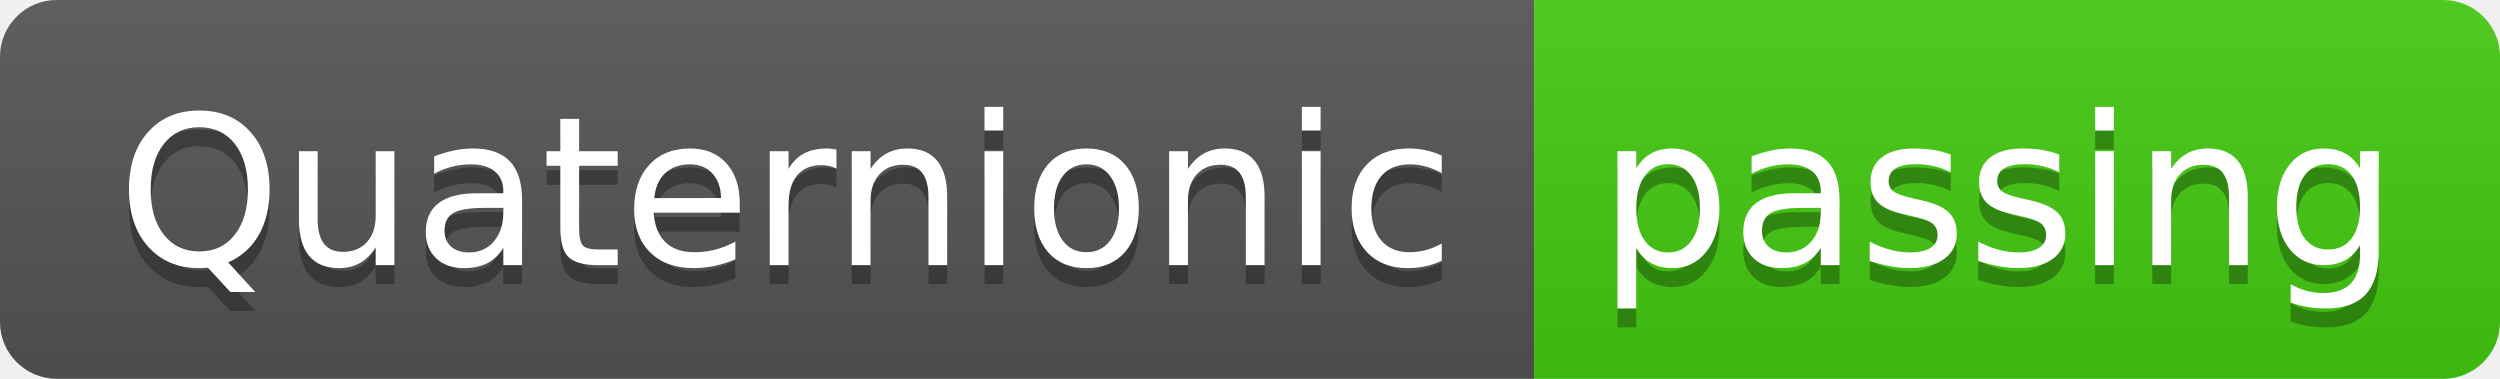
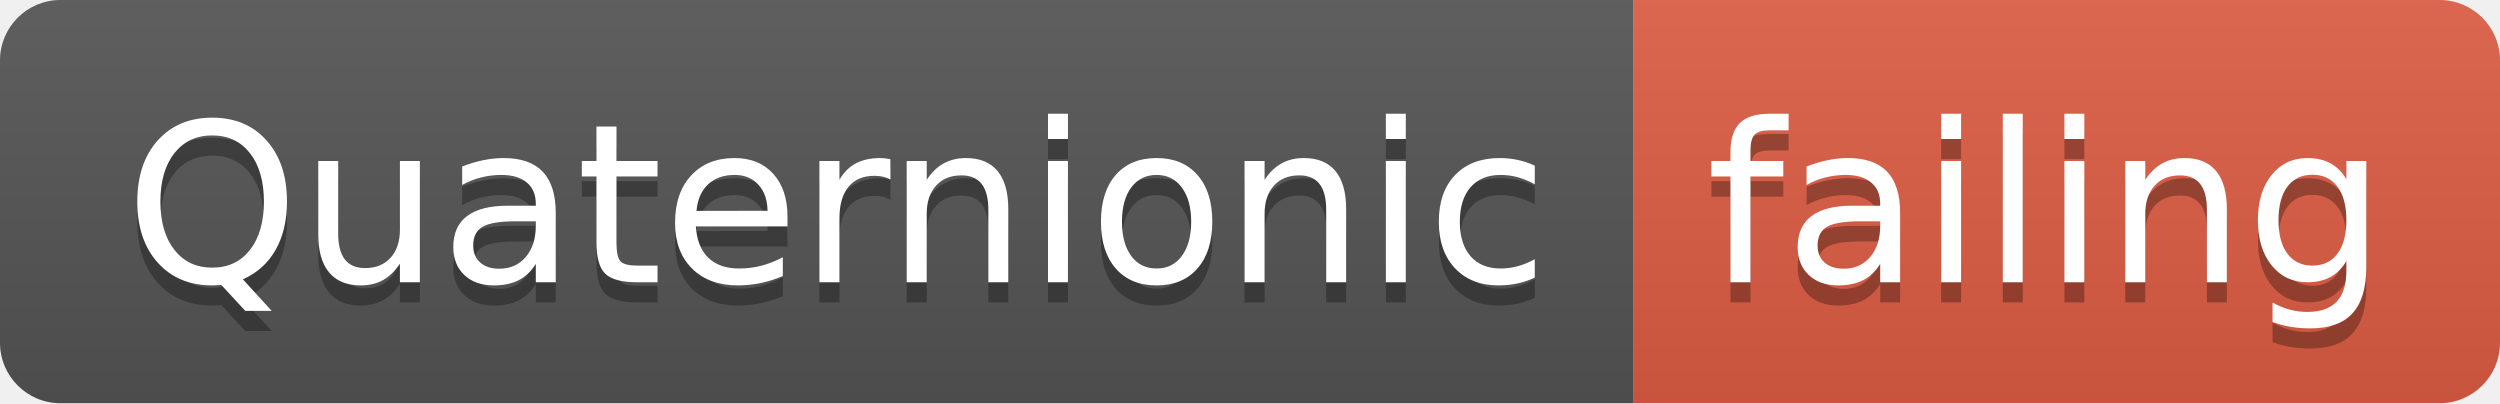
- <svg xmlns="http://www.w3.org/2000/svg" width="132" height="20">
+ <svg xmlns="http://www.w3.org/2000/svg" width="124" height="20">
  <linearGradient id="smooth" x2="0" y2="100%">
    <stop offset="0" stop-color="#bbb" stop-opacity=".1" />
    <stop offset="1" stop-opacity=".1" />
  </linearGradient>
  <clipPath id="round">
-     <rect width="132" height="20" rx="3" fill="#fff" />
+     <rect width="124" height="20" rx="3" fill="#fff" />
  </clipPath>
  <g clip-path="url(#round)">
    <rect width="81" height="20" fill="#555" />
-     <rect x="81" width="51" height="20" fill="#4c1" />
-     <rect width="132" height="20" fill="url(#smooth)" />
+     <rect x="81" width="43" height="20" fill="#e05d44" />
+     <rect width="124" height="20" fill="url(#smooth)" />
  </g>
  <g fill="#fff" text-anchor="middle" font-family="DejaVu Sans,Verdana,Geneva,sans-serif" font-size="110">
    <text x="415" y="150" fill="#010101" fill-opacity=".3" transform="scale(0.1)" textLength="710" lengthAdjust="spacing">Quaternionic</text>
    <text x="415" y="140" transform="scale(0.1)" textLength="710" lengthAdjust="spacing">Quaternionic</text>
-     <text x="1055" y="150" fill="#010101" fill-opacity=".3" transform="scale(0.1)" textLength="410" lengthAdjust="spacing">passing</text>
-     <text x="1055" y="140" transform="scale(0.1)" textLength="410" lengthAdjust="spacing">passing</text>
+     <text x="1015" y="150" fill="#010101" fill-opacity=".3" transform="scale(0.1)" textLength="330" lengthAdjust="spacing">failing</text>
+     <text x="1015" y="140" transform="scale(0.1)" textLength="330" lengthAdjust="spacing">failing</text>
  </g>
</svg>
